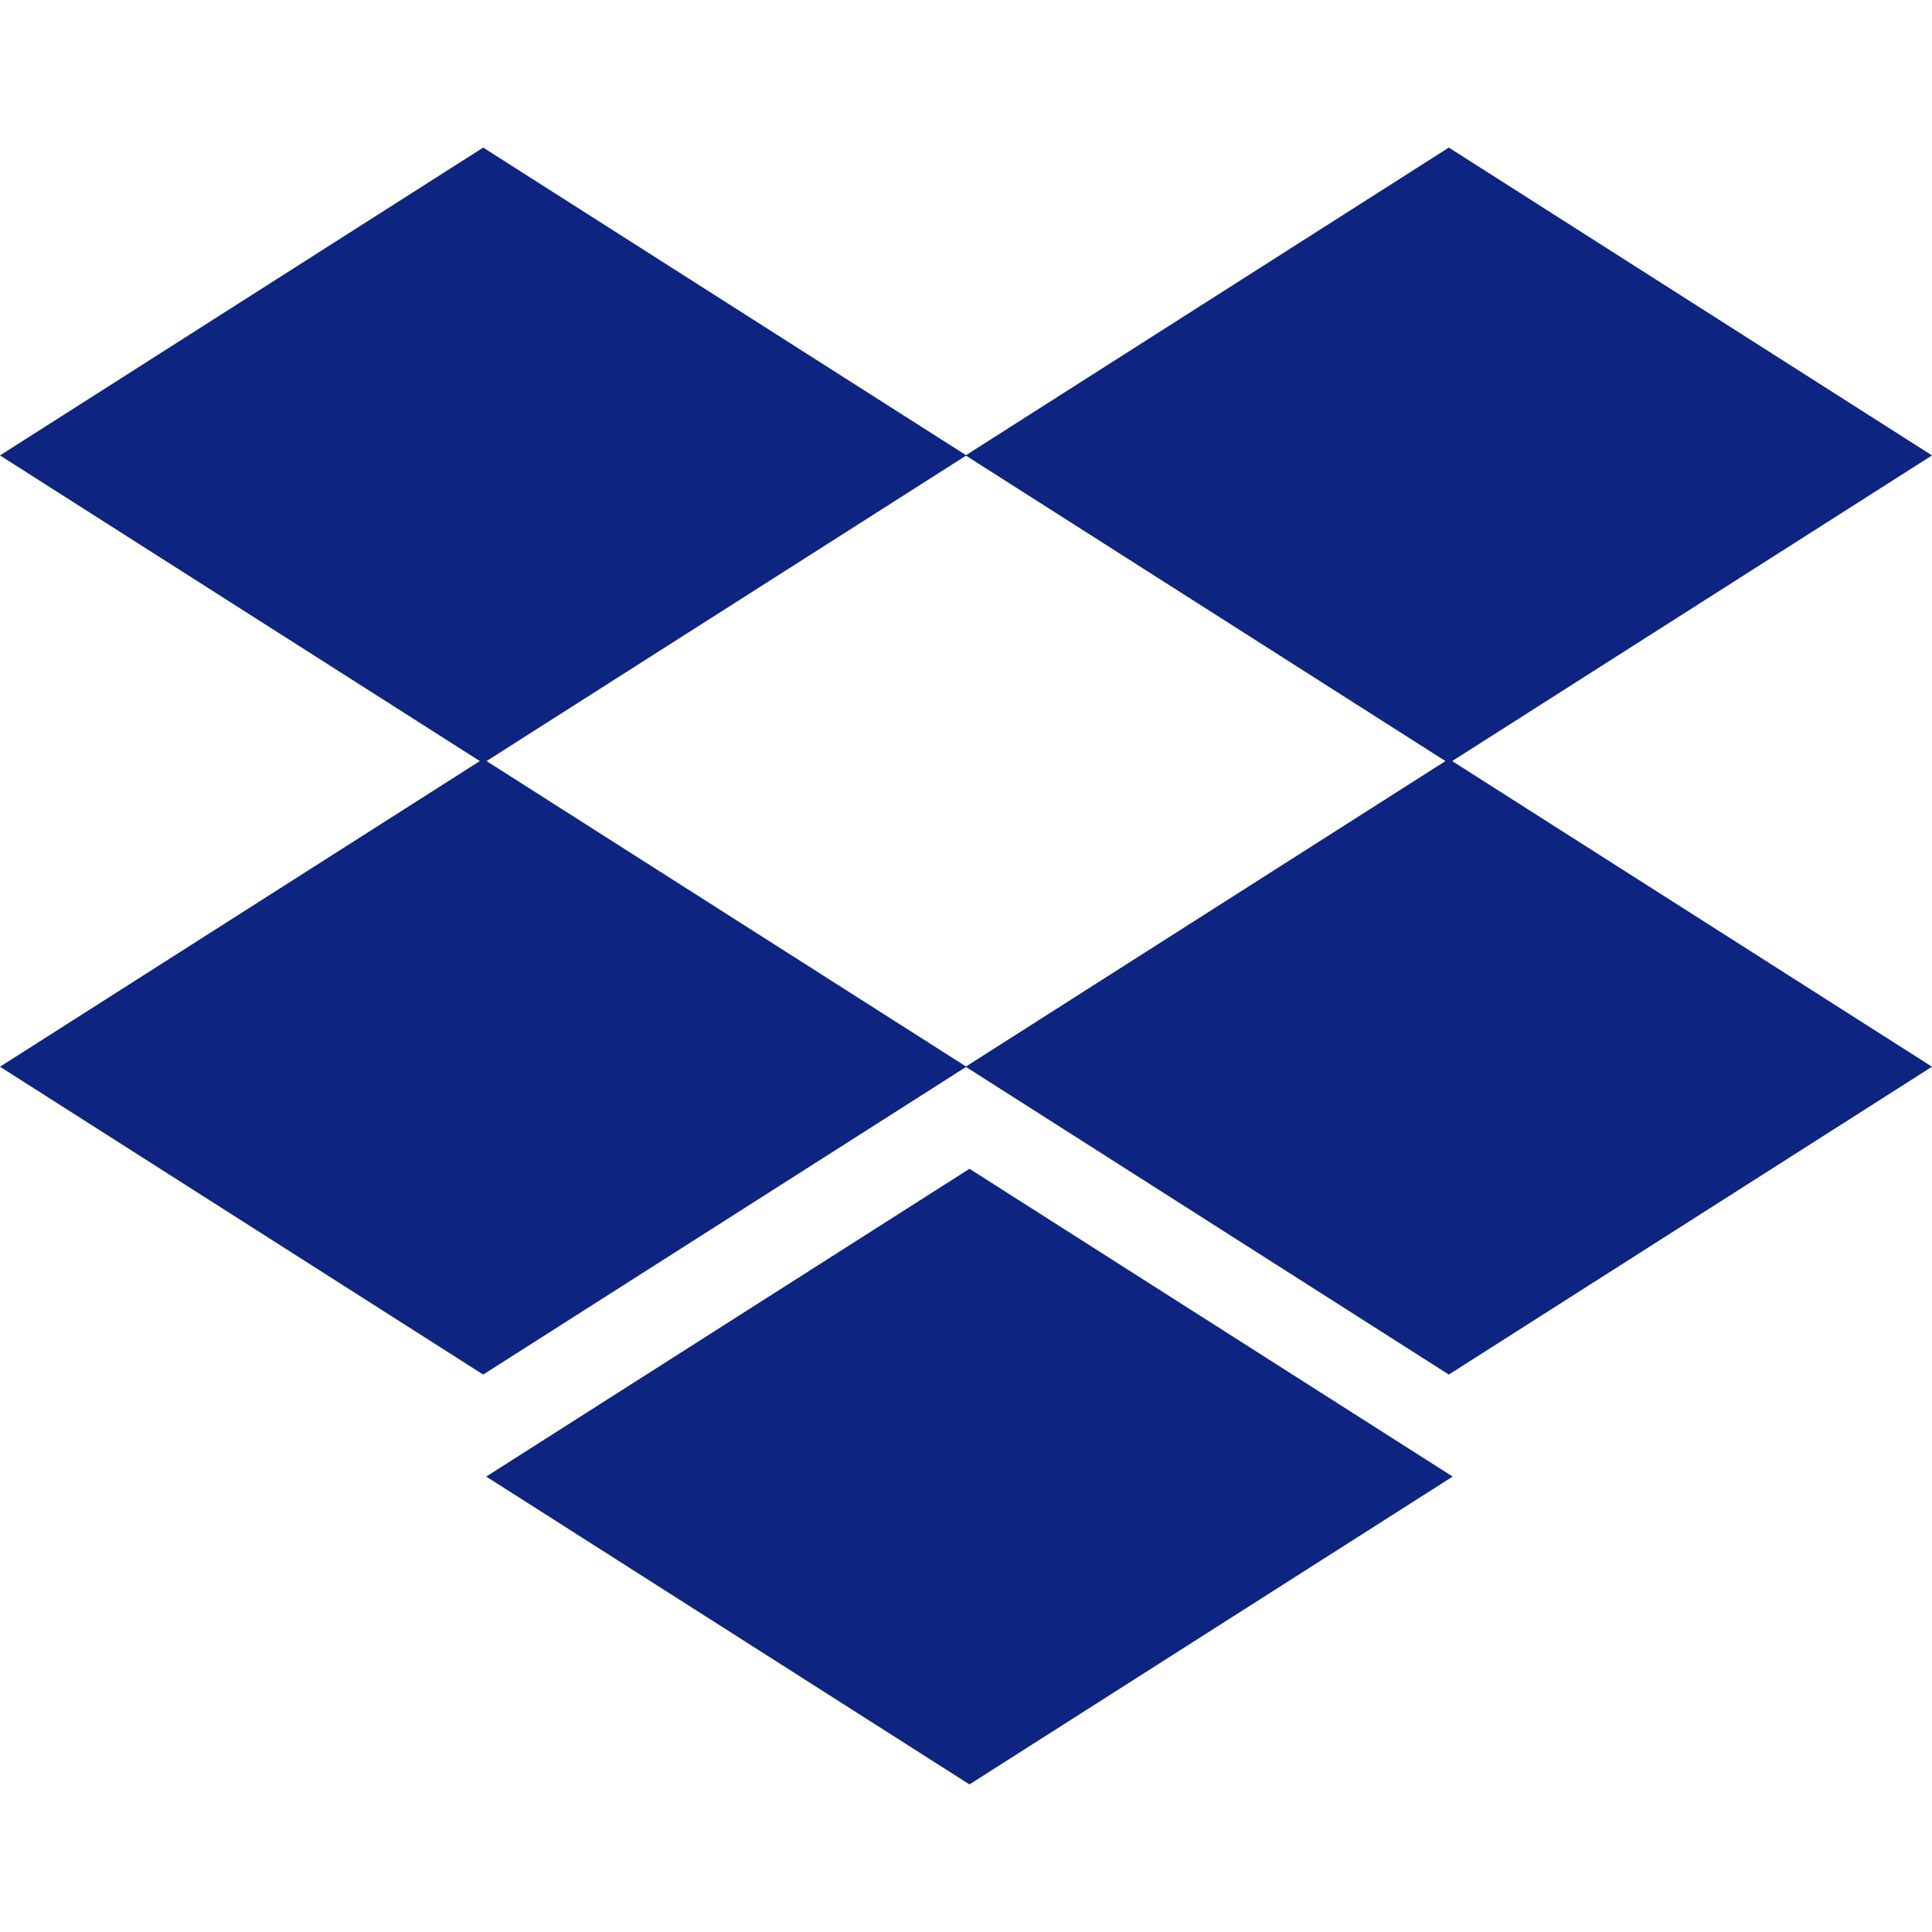
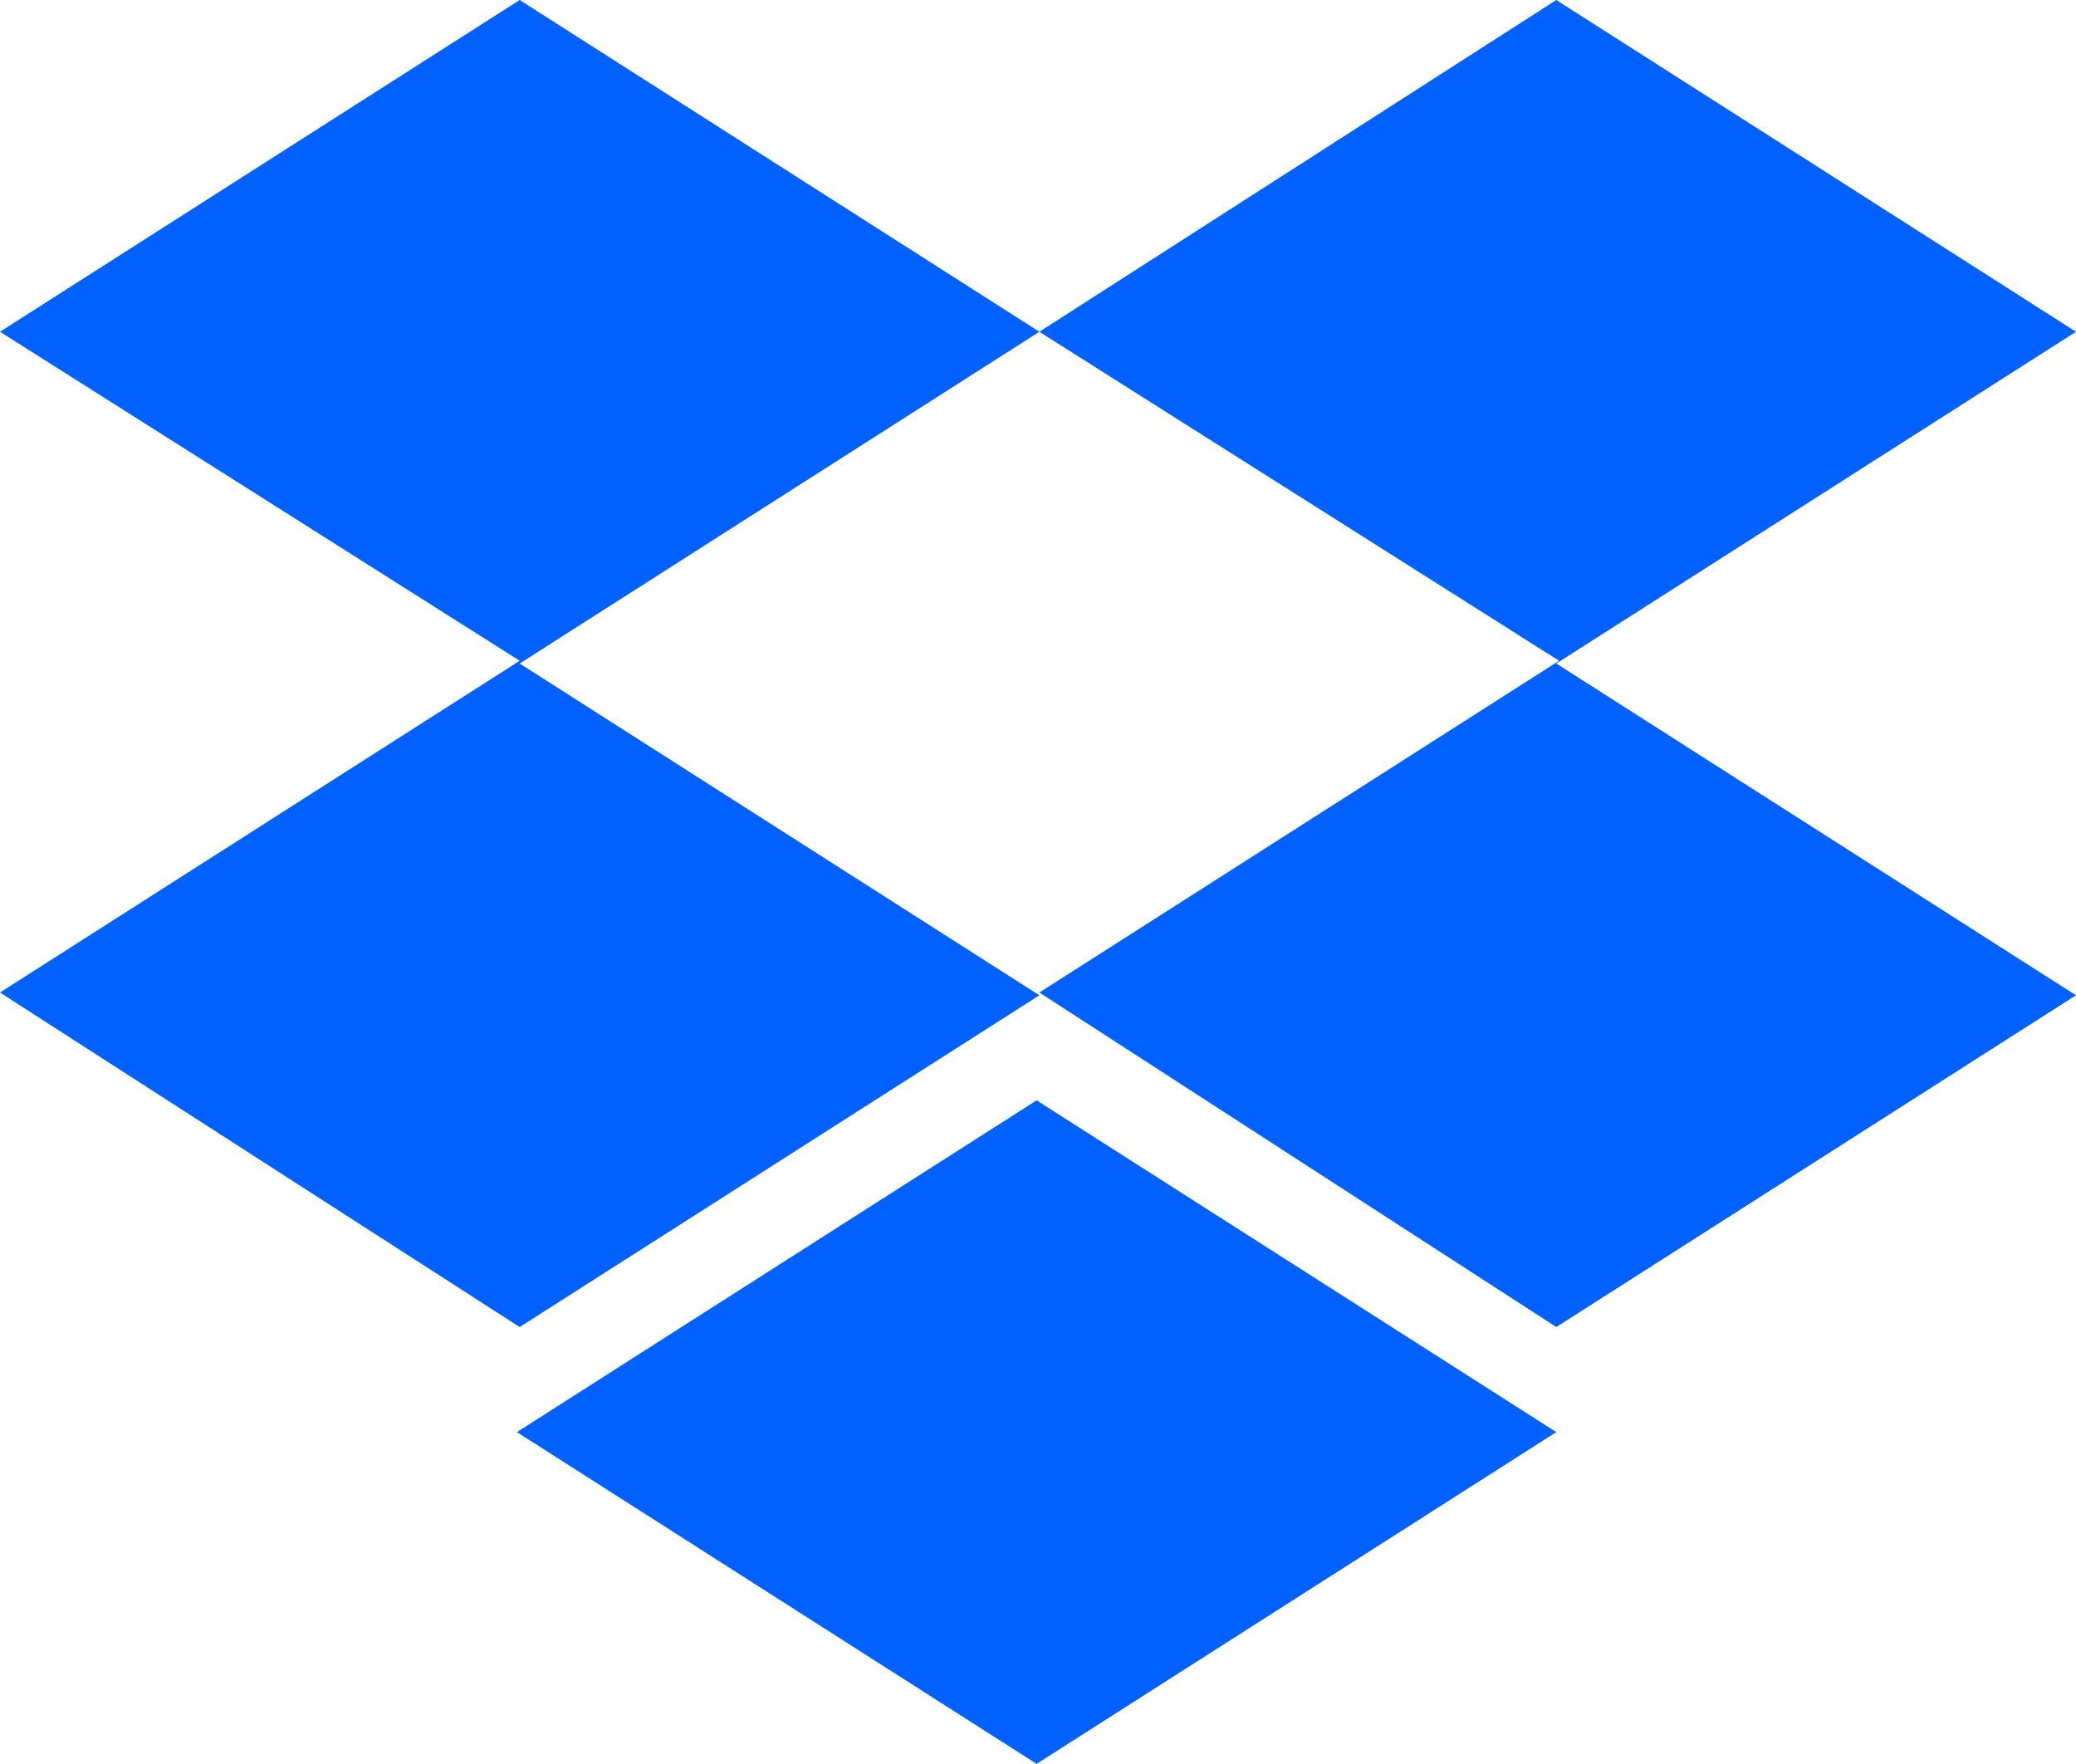
- <svg xmlns="http://www.w3.org/2000/svg" width="36.118" height="36.118">
-   <g fill="#0d2481" fill-rule="evenodd">
-     <path d="M0 8.514l9.033 5.754 9.033-5.754-9.033-5.755z" />
-     <path d="M18.052 8.514l9.033 5.754 9.033-5.754-9.033-5.755zM0 19.942l9.033 5.755 9.033-5.755-9.033-5.754z" />
-     <path d="M27.085 14.188l-9.033 5.754 9.033 5.755 9.033-5.755zM9.09 27.604l9.034 5.755 9.033-5.755-9.033-5.754z" />
-   </g>
+ <svg xmlns="http://www.w3.org/2000/svg" viewBox="0 0 75.1 63.8">
+   <path d="M37.6 12 18.8 24l18.8 12-18.8 12L0 35.9l18.8-12L0 12 18.8 0zM18.7 51.8l18.8-12 18.8 12-18.8 12zm18.9-15.9 18.8-12L37.6 12 56.3 0l18.8 12-18.8 12 18.8 12-18.8 12z" fill="#0061ff" />
</svg>
